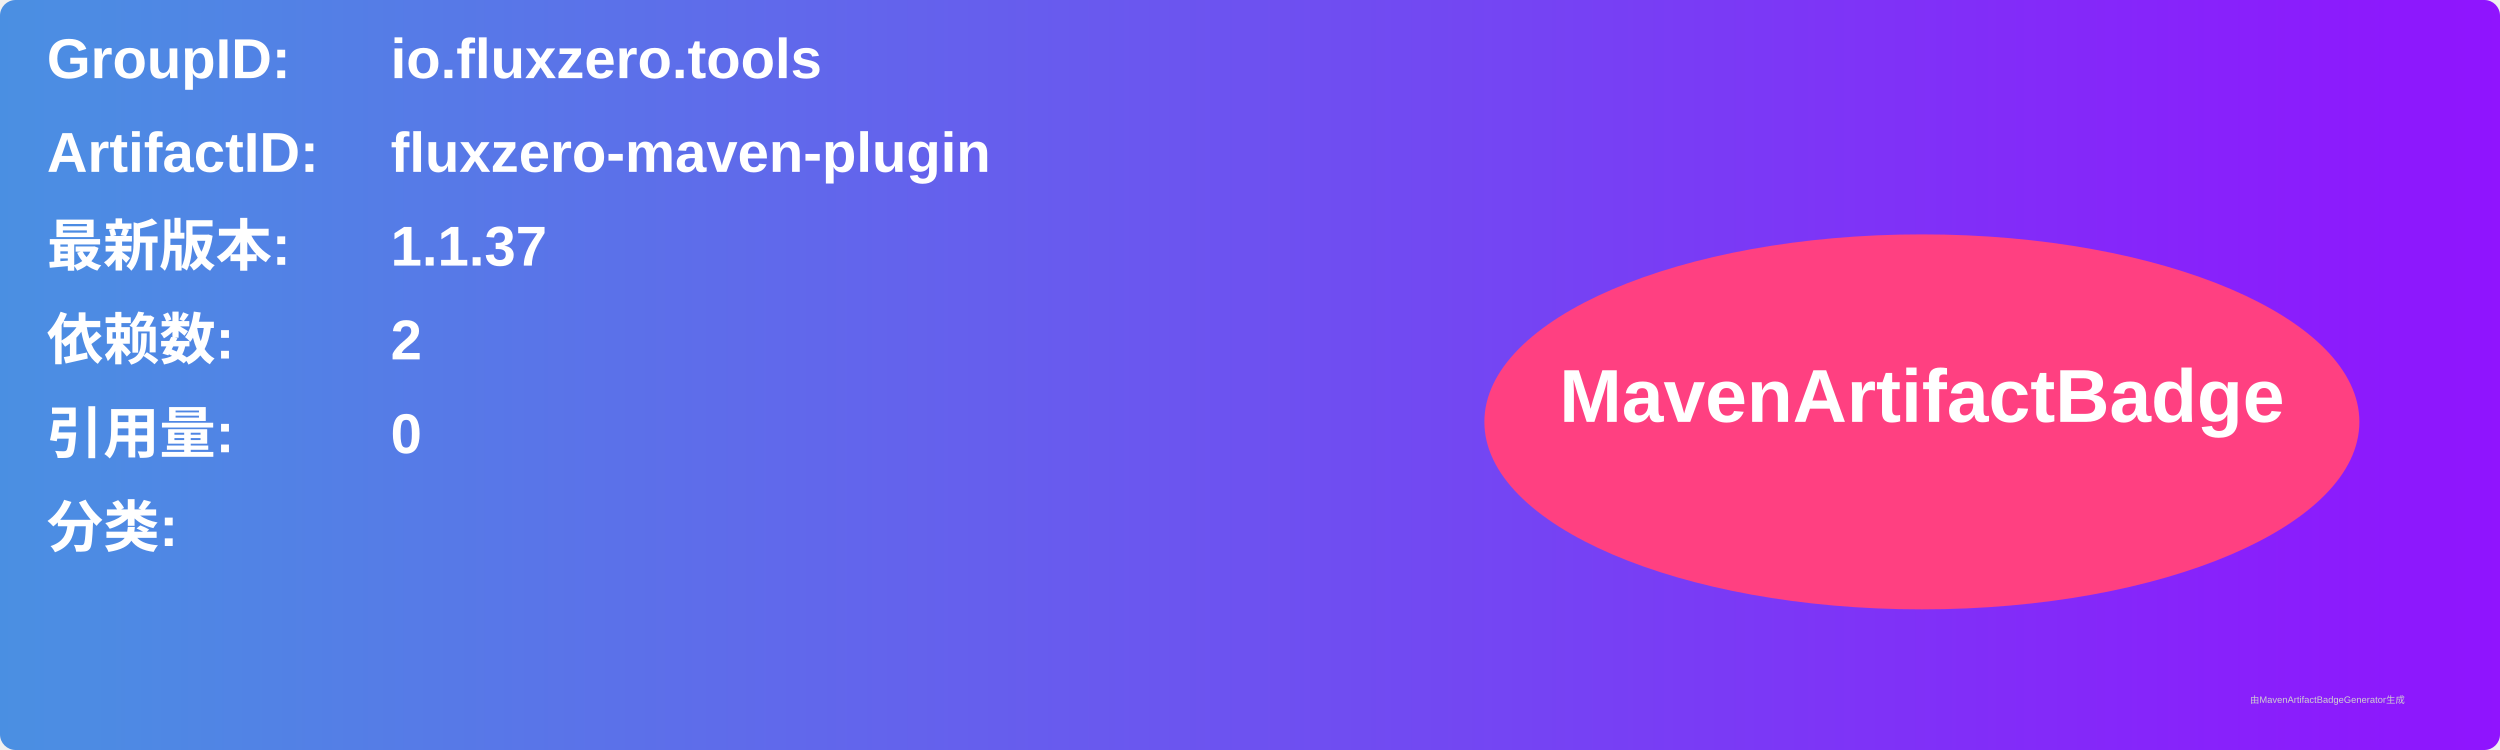
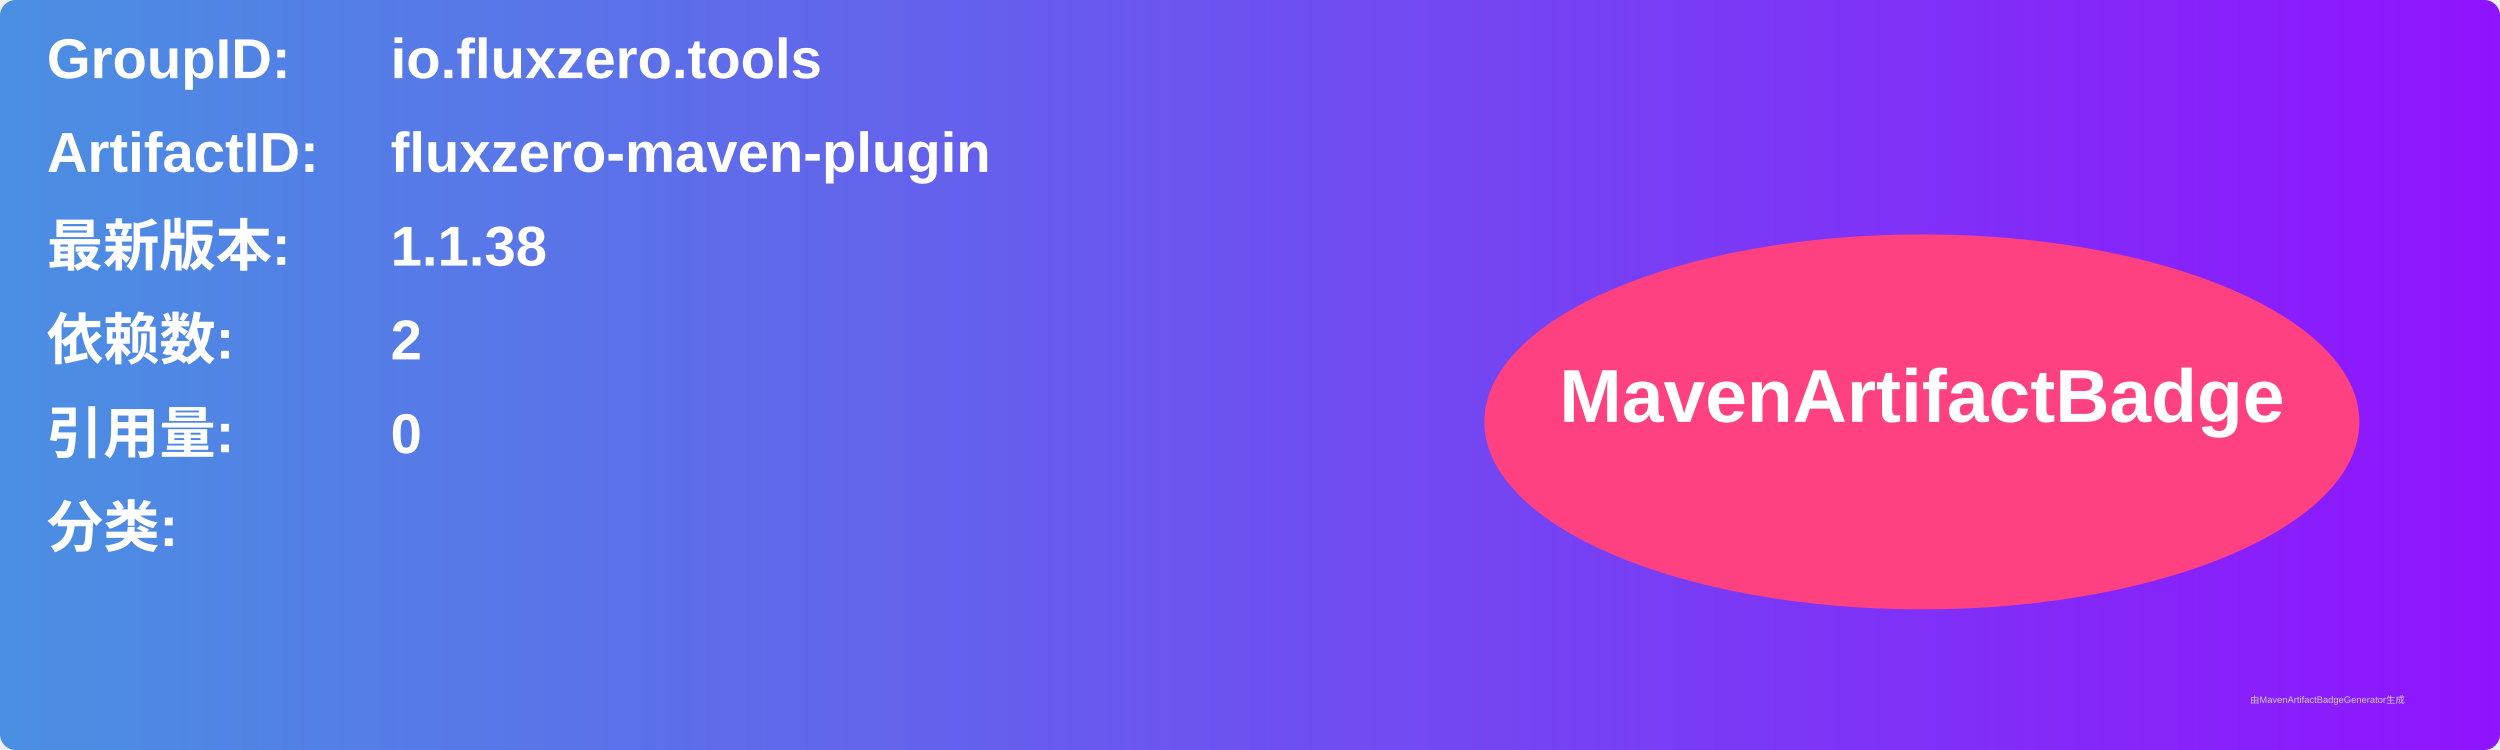
<svg xmlns="http://www.w3.org/2000/svg" width="800" height="240" viewBox="0 0 800 240">
  <linearGradient id="grad" x1="0%" y1="0%" x2="100%" y2="0%">
    <stop offset="0%" stop-color="#4a90e2" />
    <stop offset="100%" stop-color="#9013fe" />
  </linearGradient>
  <rect width="100%" height="100%" rx="5" ry="5" fill="url(#grad)" />
  <g transform="translate(15, 15)">
    <text x="0" y="10" font-family="Arial" font-size="18" fill="white" font-weight="bold" width="260">GroupID:</text>
    <text x="110" y="10" font-family="Arial" font-size="18" fill="white" font-weight="bold" width="460">io.fluxzero.tools</text>
    <text x="0" y="40" font-family="Arial" font-size="18" fill="white" font-weight="bold" width="260">ArtifactID:</text>
    <text x="110" y="40" font-family="Arial" font-size="18" fill="white" font-weight="bold" width="460">fluxzero-maven-plugin</text>
    <text x="0" y="70" font-family="Arial" font-size="18" fill="white" font-weight="bold">最新版本:</text>
    <text x="110" y="70" font-family="Arial" font-size="18" fill="white" font-weight="bold">
-       <tspan font-weight="bold">1.1.37</tspan>
+       <tspan font-weight="bold">1.1.38</tspan>
    </text>
    <text x="0" y="100" font-family="Arial" font-size="18" fill="white" font-weight="bold">依赖数: </text>
    <text x="110" y="100" font-family="Arial" font-size="18" fill="white">
      <tspan font-weight="bold">2</tspan>
    </text>
    <text x="0" y="130" font-family="Arial" font-size="18" fill="white" font-weight="bold">引用量: </text>
    <text x="110" y="130" font-family="Arial" font-size="18" fill="white">
      <tspan font-weight="bold">0</tspan>
    </text>
    <text x="0" y="160" font-family="Arial" font-size="18" fill="white" font-weight="bold">分类:</text>
    <text x="10" y="190" font-family="Arial" font-size="10" fill="white">
      <tspan font-weight="bold" />
    </text>
    <ellipse cx="600" cy="120" rx="140" ry="60" fill="#ff4081" />
    <text x="600" y="120" text-anchor="middle" font-family="Arial" font-size="24" fill="white" font-weight="bold">MavenArtifactBadge</text>
  </g>
  <text x="720" y="225" font-family="Arial" font-size="3" fill="#d0d0d0">由MavenArtifactBadgeGenerator生成</text>
</svg>
